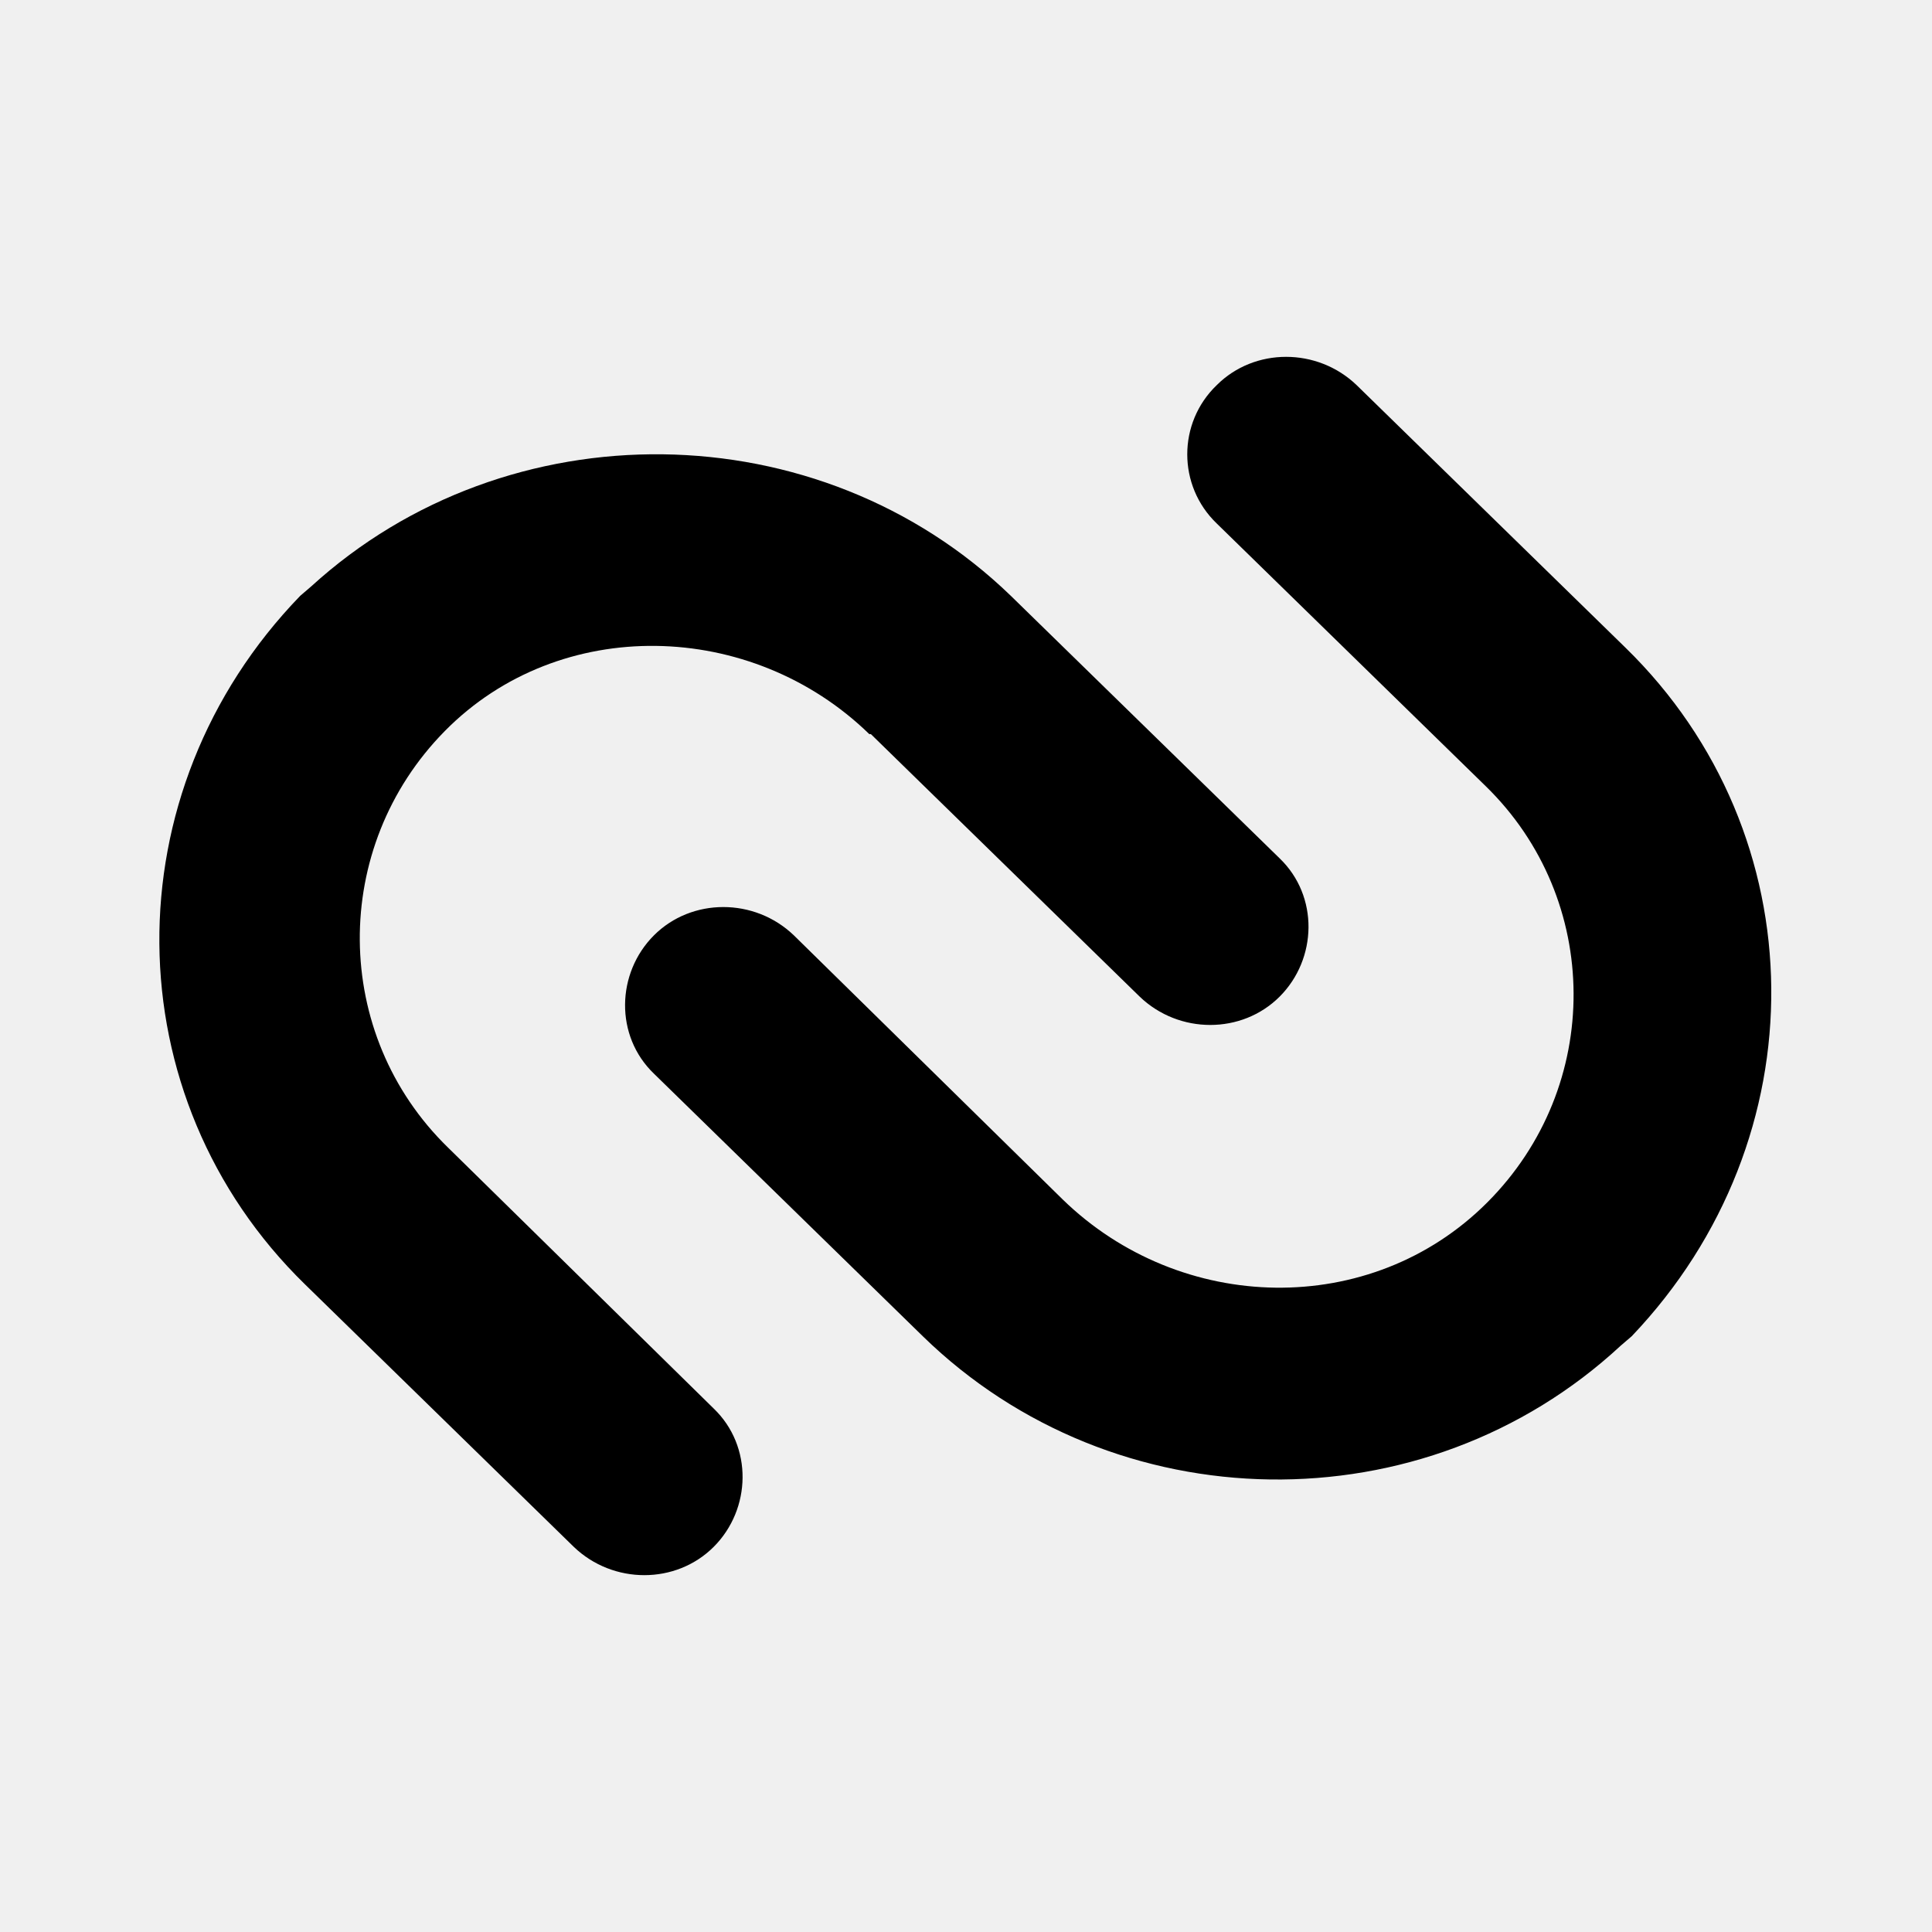
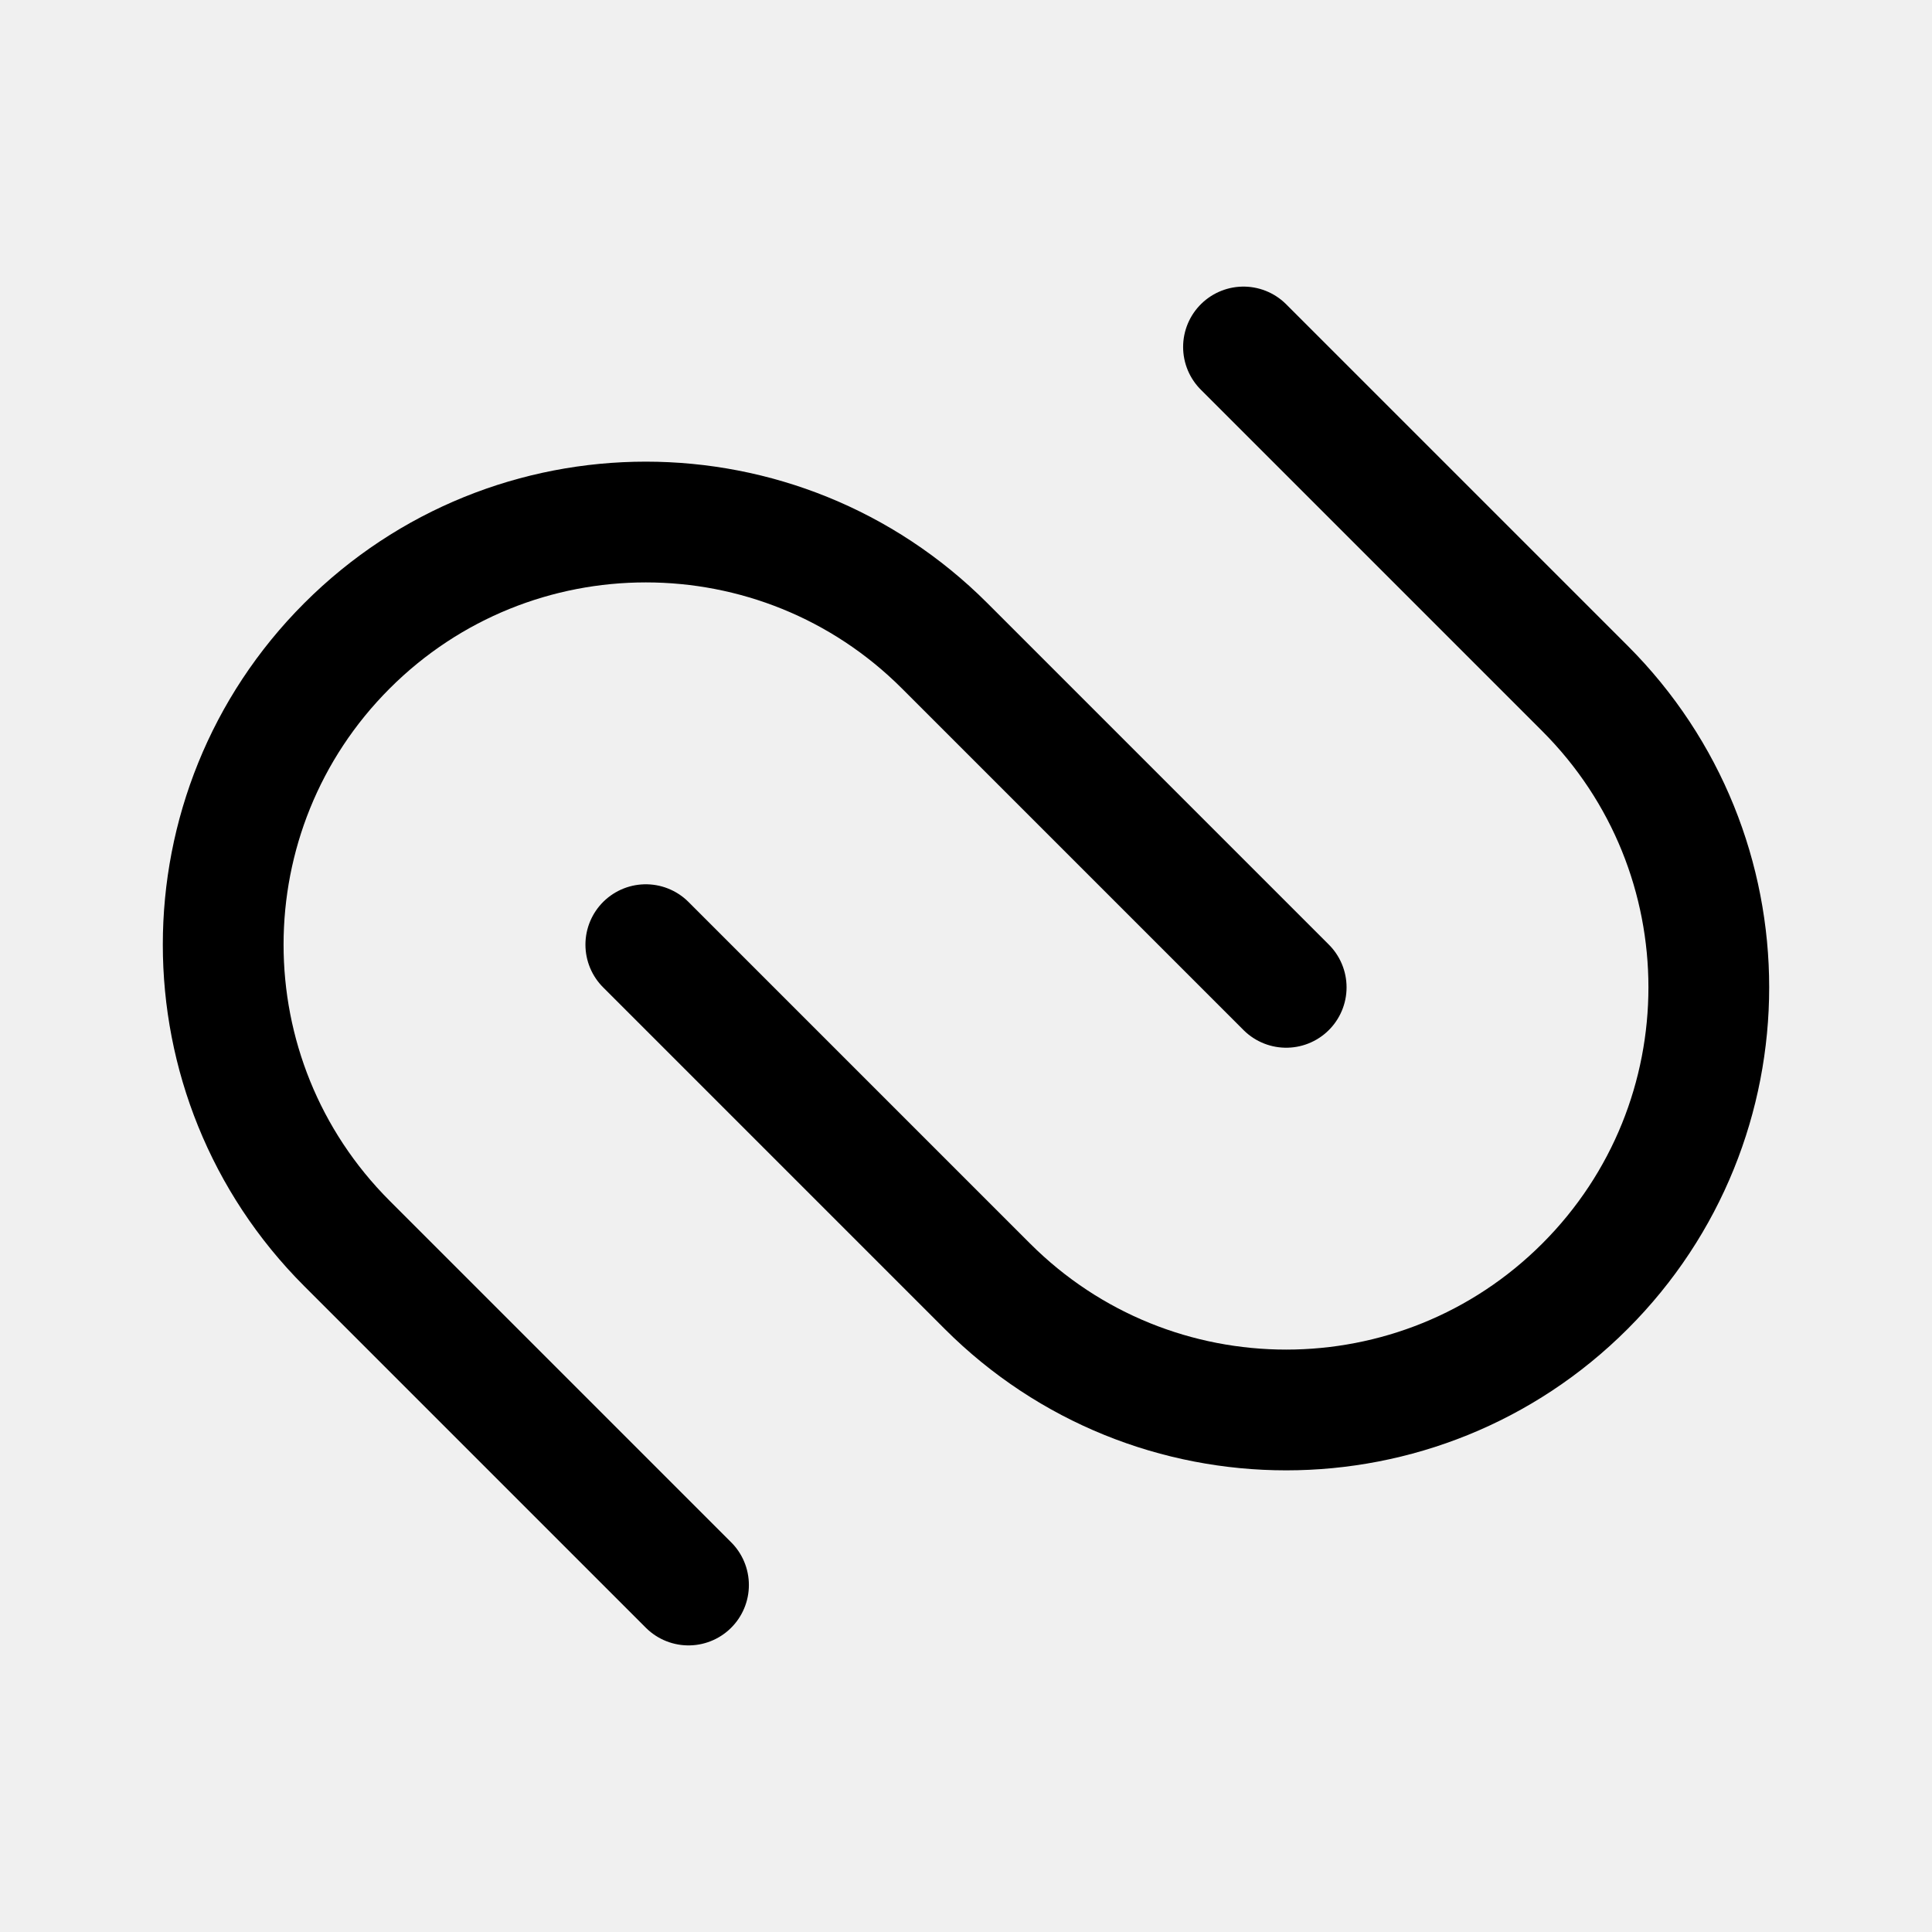
- <svg xmlns="http://www.w3.org/2000/svg" width="24" height="24" viewBox="0 0 1.229 1.229" preserveAspectRatio="xMidYMid" version="1.1" id="svg6">
-   <defs id="defs10" />
-   <path d="m 0.554,0.467 0.171,0.167 c 0.025,0.024 0.065,0.024 0.089,0 0.024,-0.024 0.025,-0.064 0,-0.088 L 0.643,0.379 C 0.521,0.261 0.323,0.259 0.198,0.373 l -0.007,0.006 c -0.121,0.125 -0.119,0.319 0.003,0.438 l 0.171,0.167 c 0.025,0.024 0.065,0.024 0.089,0 0.024,-0.024 0.025,-0.064 0,-0.088 L 0.285,0.73 c -0.074,-0.072 -0.075,-0.191 -0.002,-0.265 0.073,-0.074 0.195,-0.071 0.27,0.002 z M 0.774,0.245 c -0.025,0.024 -0.025,0.064 0,0.088 l 0.171,0.167 c 0.074,0.072 0.075,0.191 0.001,0.265 -0.074,0.074 -0.195,0.071 -0.27,-0.002 L 0.505,0.595 c -0.025,-0.024 -0.065,-0.024 -0.089,0 -0.024,0.024 -0.025,0.064 0,0.088 l 0.171,0.167 c 0.122,0.119 0.319,0.122 0.444,0.006 l 0.007,-0.006 C 1.158,0.724 1.156,0.531 1.034,0.412 L 0.863,0.245 c -0.025,-0.024 -0.065,-0.024 -0.089,0 z" fill="#ffffff" id="path4" style="fill:#000000;fill-opacity:1;stroke-width:0.43" />
+ <svg xmlns="http://www.w3.org/2000/svg" width="192" height="192" viewBox="0 0 192 192" fill="none">
+   <path d="M68.423 157.518L34.482 123.577C18.08 107.175 18.08 80.582 34.482 64.18V64.18C50.884 47.778 77.477 47.778 93.879 64.18L127.82 98.121" stroke="black" stroke-width="12" stroke-linecap="round" stroke-linejoin="round" />
+   <path d="M123.577 34.482L157.518 68.423C173.92 84.825 173.92 111.418 157.518 127.82V127.82C141.116 144.222 114.523 144.222 98.121 127.82L64.18 93.879" stroke="black" stroke-width="12" stroke-linecap="round" stroke-linejoin="round" />
</svg>
